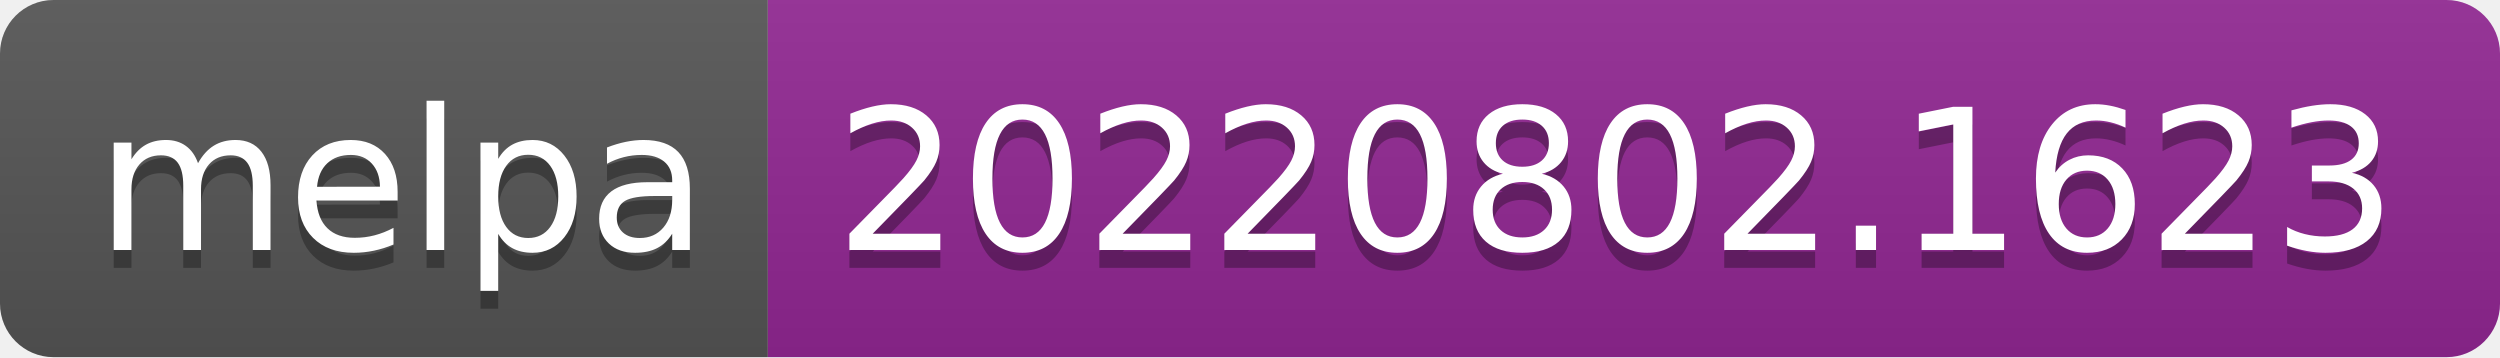
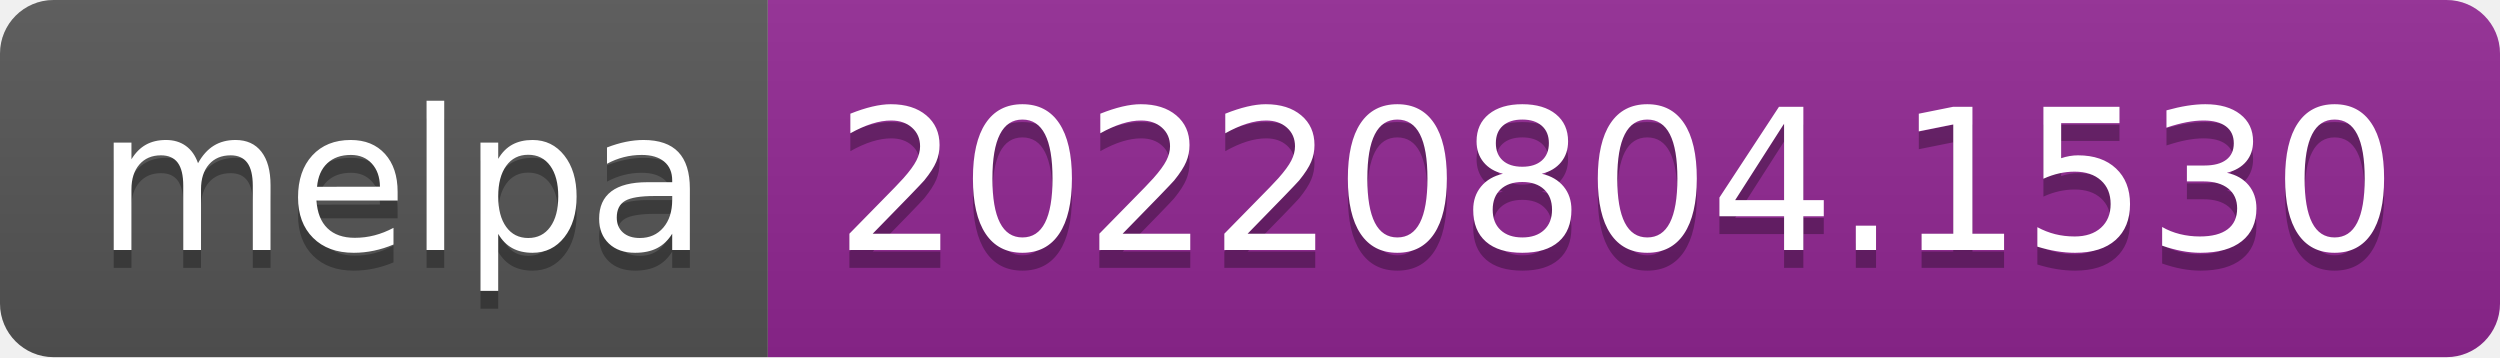
- <svg xmlns="http://www.w3.org/2000/svg" width="140" height="20" role="img" aria-label="melpa: 20220802.1623">
+ <svg xmlns="http://www.w3.org/2000/svg" width="140" height="20" role="img" aria-label="melpa: 20220804.1530">
  <linearGradient id="s" x2="0" y2="100%">
    <stop offset="0" stop-color="#bbb" stop-opacity=".1" />
    <stop offset="1" stop-opacity=".1" />
  </linearGradient>
  <clipPath id="r">
    <rect width="140" height="20" rx="3" fill="#fff" />
  </clipPath>
  <g clip-path="url(#r)">
    <rect width="43" height="20" fill="#555" />
    <rect x="43" width="97" height="20" fill="#922793" />
    <rect width="140" height="20" fill="url(#s)" />
  </g>
  <g fill="#fff" text-anchor="middle" font-family="Verdana,Geneva,DejaVu Sans,sans-serif" text-rendering="geometricPrecision" font-size="110">
    <text aria-hidden="true" x="225" y="150" fill="#010101" fill-opacity=".3" transform="scale(.1)" textLength="330">melpa</text>
    <text x="225" y="140" transform="scale(.1)" fill="#fff" textLength="330">melpa</text>
-     <text aria-hidden="true" x="905" y="150" fill="#010101" fill-opacity=".3" transform="scale(.1)" textLength="870">20220802.1623</text>
-     <text x="905" y="140" transform="scale(.1)" fill="#fff" textLength="870">20220802.1623</text>
+     <text aria-hidden="true" x="905" y="150" fill="#010101" fill-opacity=".3" transform="scale(.1)" textLength="870">20220804.1530</text>
+     <text x="905" y="140" transform="scale(.1)" fill="#fff" textLength="870">20220804.1530</text>
  </g>
</svg>
